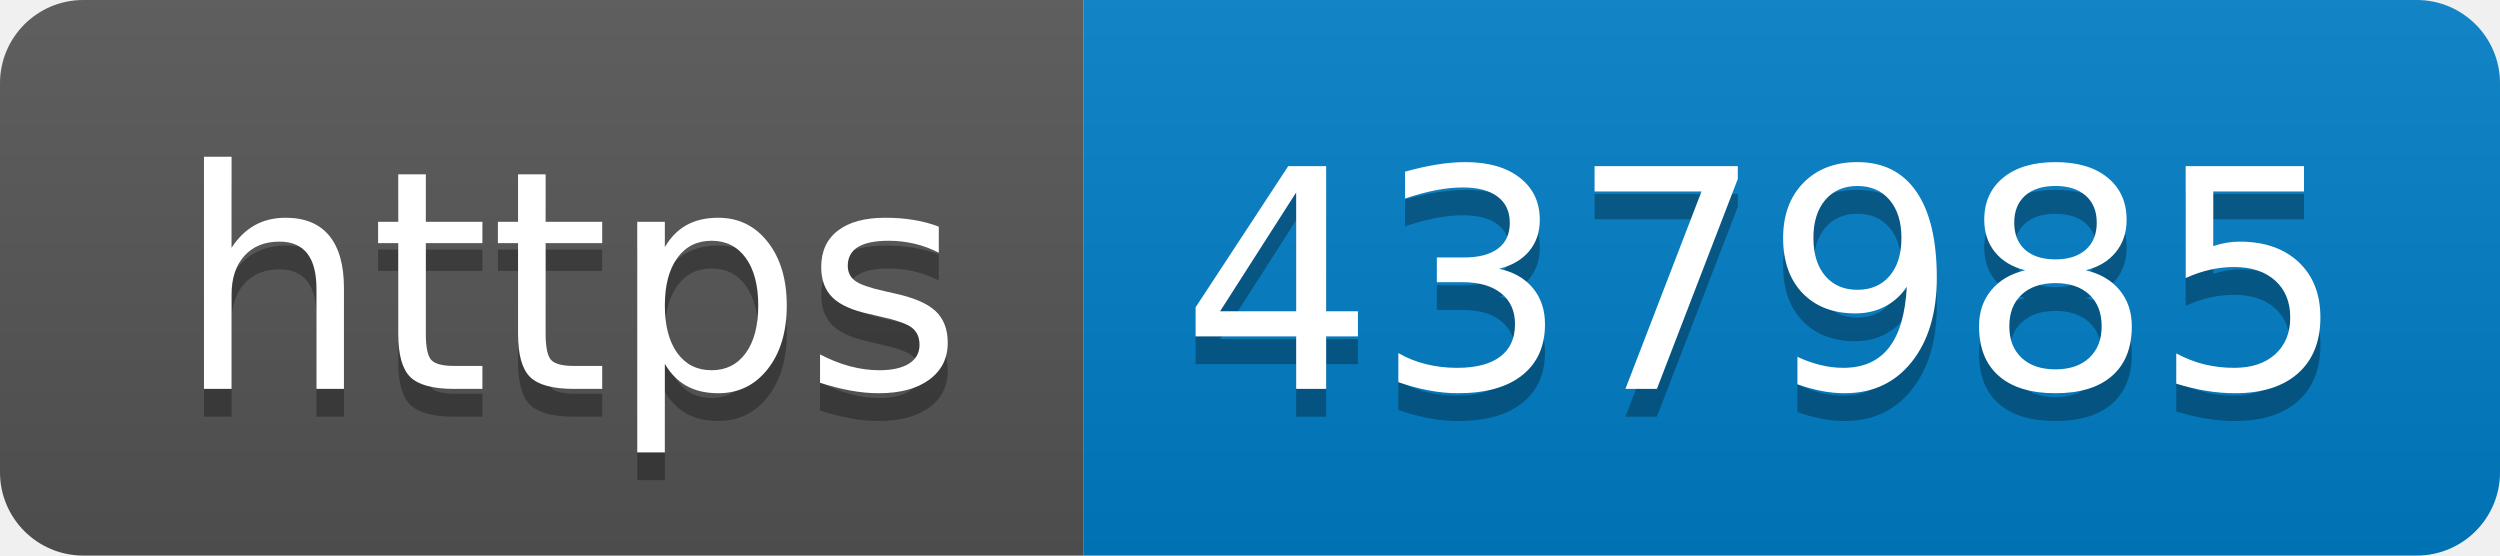
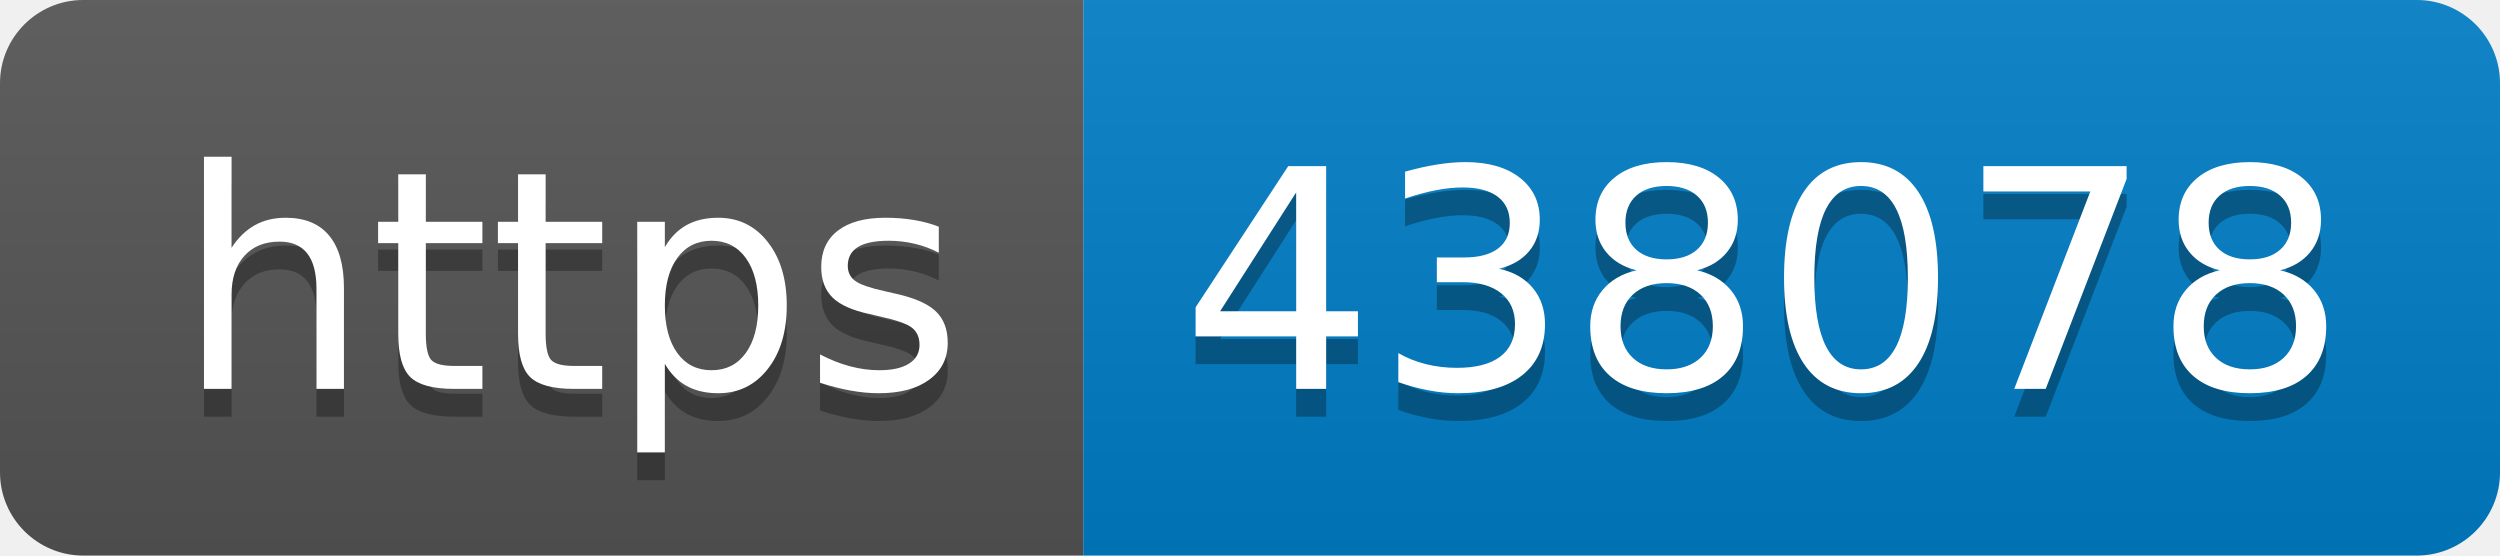
- <svg xmlns="http://www.w3.org/2000/svg" width="90" height="20" role="img" aria-label="https: 437985">
+ <svg xmlns="http://www.w3.org/2000/svg" width="90" height="20" role="img" aria-label="https: 438078">
  <linearGradient id="s" x2="0" y2="100%">
    <stop offset="0" stop-color="#bbb" stop-opacity=".1" />
    <stop offset="1" stop-opacity=".1" />
  </linearGradient>
  <clipPath id="r">
    <rect width="90" height="20" rx="3" fill="#fff" />
  </clipPath>
  <g clip-path="url(#r)">
    <rect width="39" height="20" fill="#555" />
    <rect x="39" width="51" height="20" fill="#007ec6" />
    <rect width="90" height="20" fill="url(#s)" />
  </g>
  <g fill="#fff" text-anchor="middle" font-family="Verdana,Geneva,DejaVu Sans,sans-serif" text-rendering="geometricPrecision" font-size="110">
    <text aria-hidden="true" x="205" y="150" fill="#010101" fill-opacity=".3" transform="scale(.1)" textLength="290">https</text>
    <text x="205" y="140" transform="scale(.1)" fill="#fff" textLength="290">https</text>
-     <text aria-hidden="true" x="635" y="150" fill="#010101" fill-opacity=".3" transform="scale(.1)" textLength="410">437985</text>
-     <text x="635" y="140" transform="scale(.1)" fill="#fff" textLength="410">437985</text>
+     <text aria-hidden="true" x="635" y="150" fill="#010101" fill-opacity=".3" transform="scale(.1)" textLength="410">438078</text>
+     <text x="635" y="140" transform="scale(.1)" fill="#fff" textLength="410">438078</text>
  </g>
</svg>
